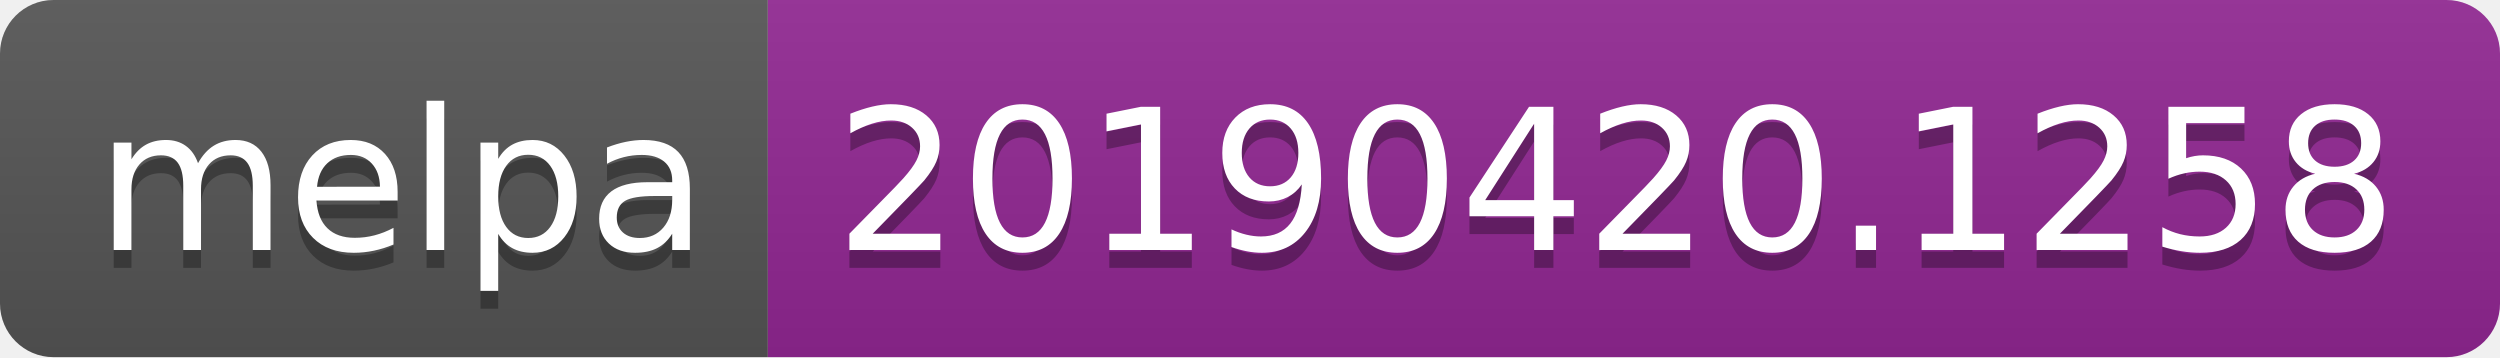
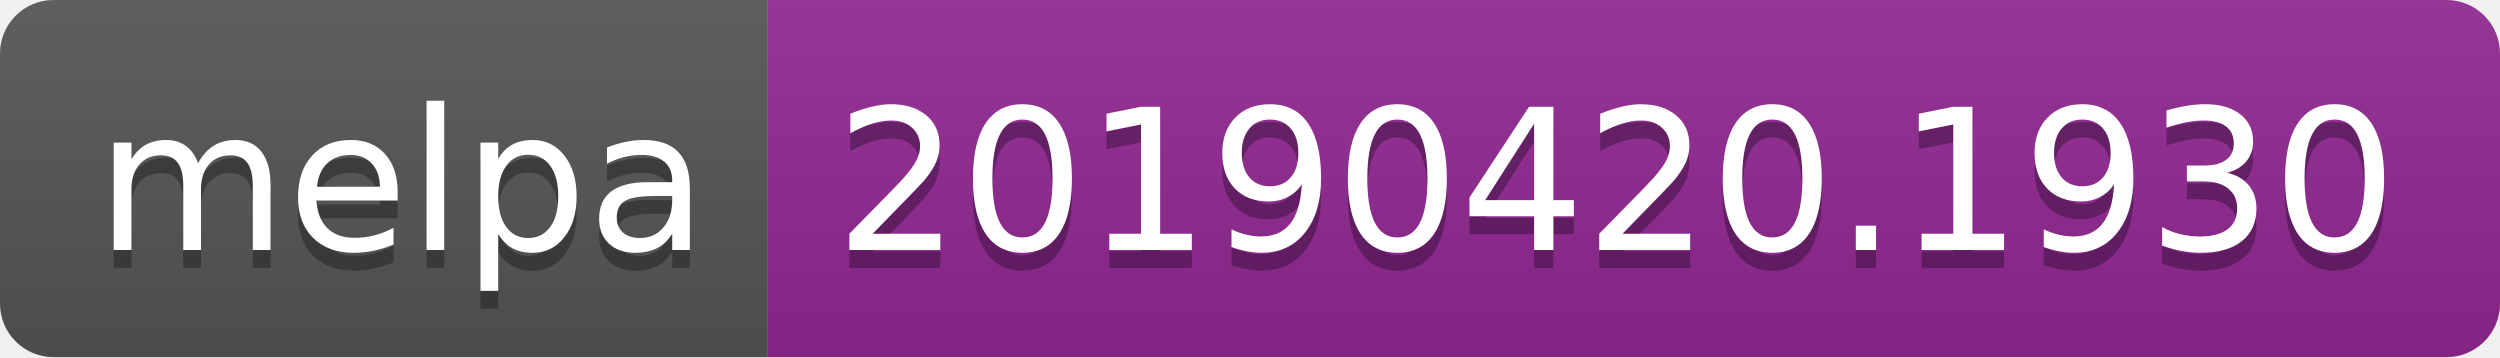
<svg xmlns="http://www.w3.org/2000/svg" width="140" height="20">
  <linearGradient id="b" x2="0" y2="100%">
    <stop offset="0" stop-color="#bbb" stop-opacity=".1" />
    <stop offset="1" stop-opacity=".1" />
  </linearGradient>
  <clipPath id="a">
    <rect width="140" height="20" rx="3" fill="#fff" />
  </clipPath>
  <g clip-path="url(#a)">
    <path fill="#555" d="M0 0h43v20H0z" />
    <path fill="#922793" d="M43 0h97v20H43z" />
    <path fill="url(#b)" d="M0 0h140v20H0z" />
  </g>
  <g fill="#fff" text-anchor="middle" font-family="DejaVu Sans,Verdana,Geneva,sans-serif" font-size="110">
    <text x="225" y="150" fill="#010101" fill-opacity=".3" transform="scale(.1)" textLength="330">melpa</text>
    <text x="225" y="140" transform="scale(.1)" textLength="330">melpa</text>
-     <text x="905" y="150" fill="#010101" fill-opacity=".3" transform="scale(.1)" textLength="870">20190420.1258</text>
-     <text x="905" y="140" transform="scale(.1)" textLength="870">20190420.1258</text>
+     <text x="905" y="150" fill="#010101" fill-opacity=".3" transform="scale(.1)" textLength="870">20190420.1930</text>
+     <text x="905" y="140" transform="scale(.1)" textLength="870">20190420.1930</text>
  </g>
</svg>
